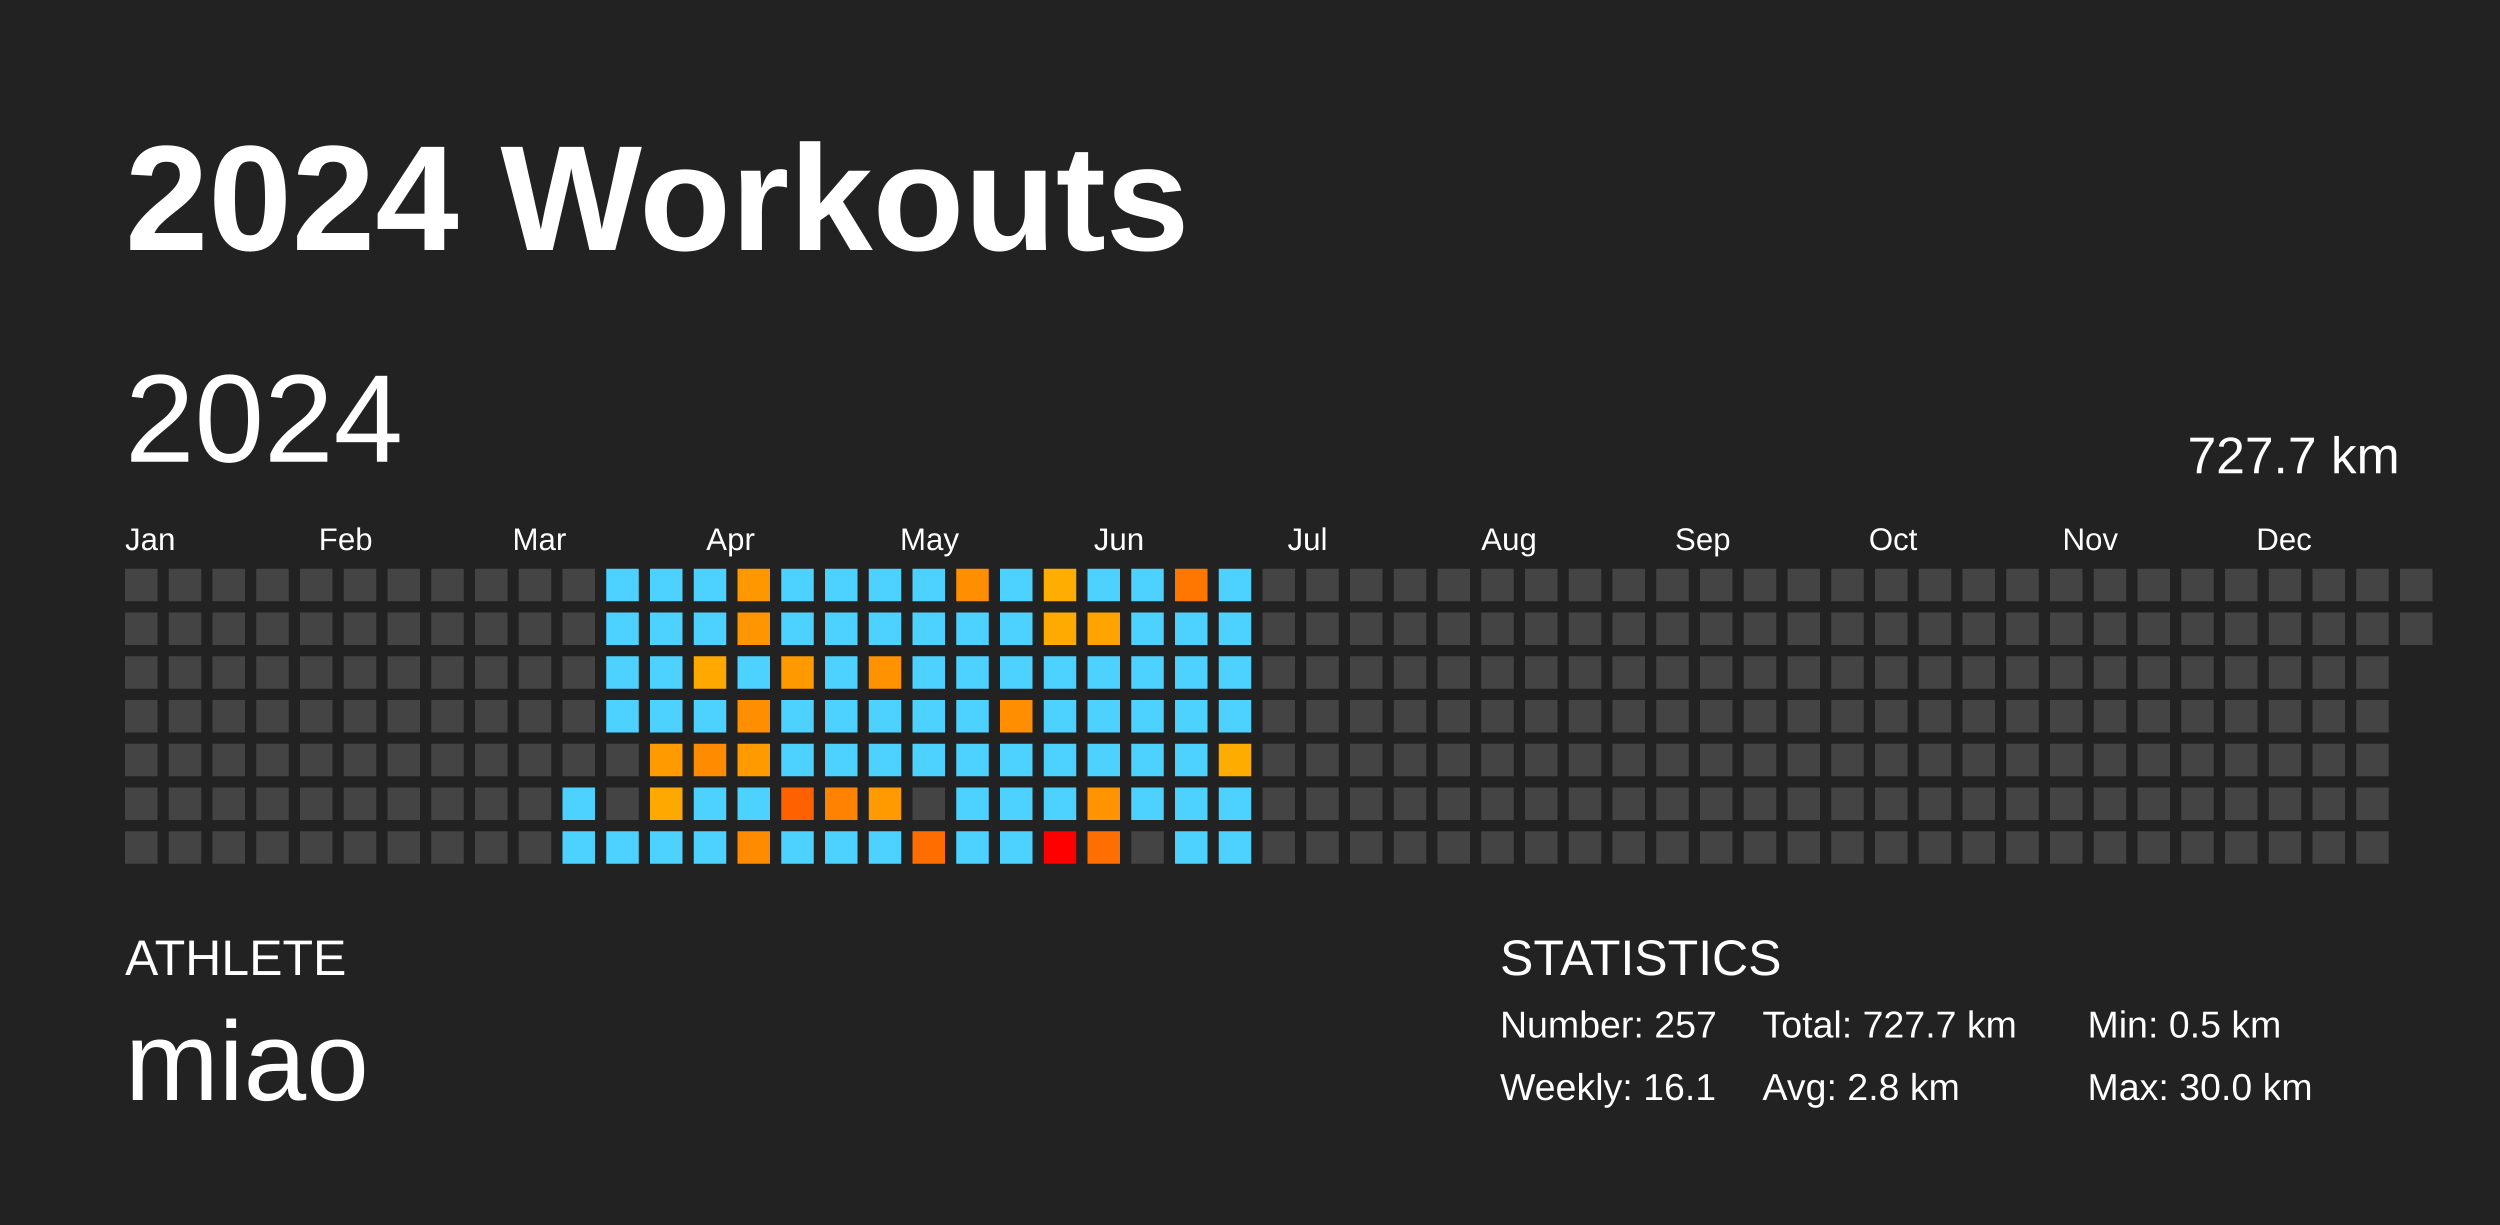
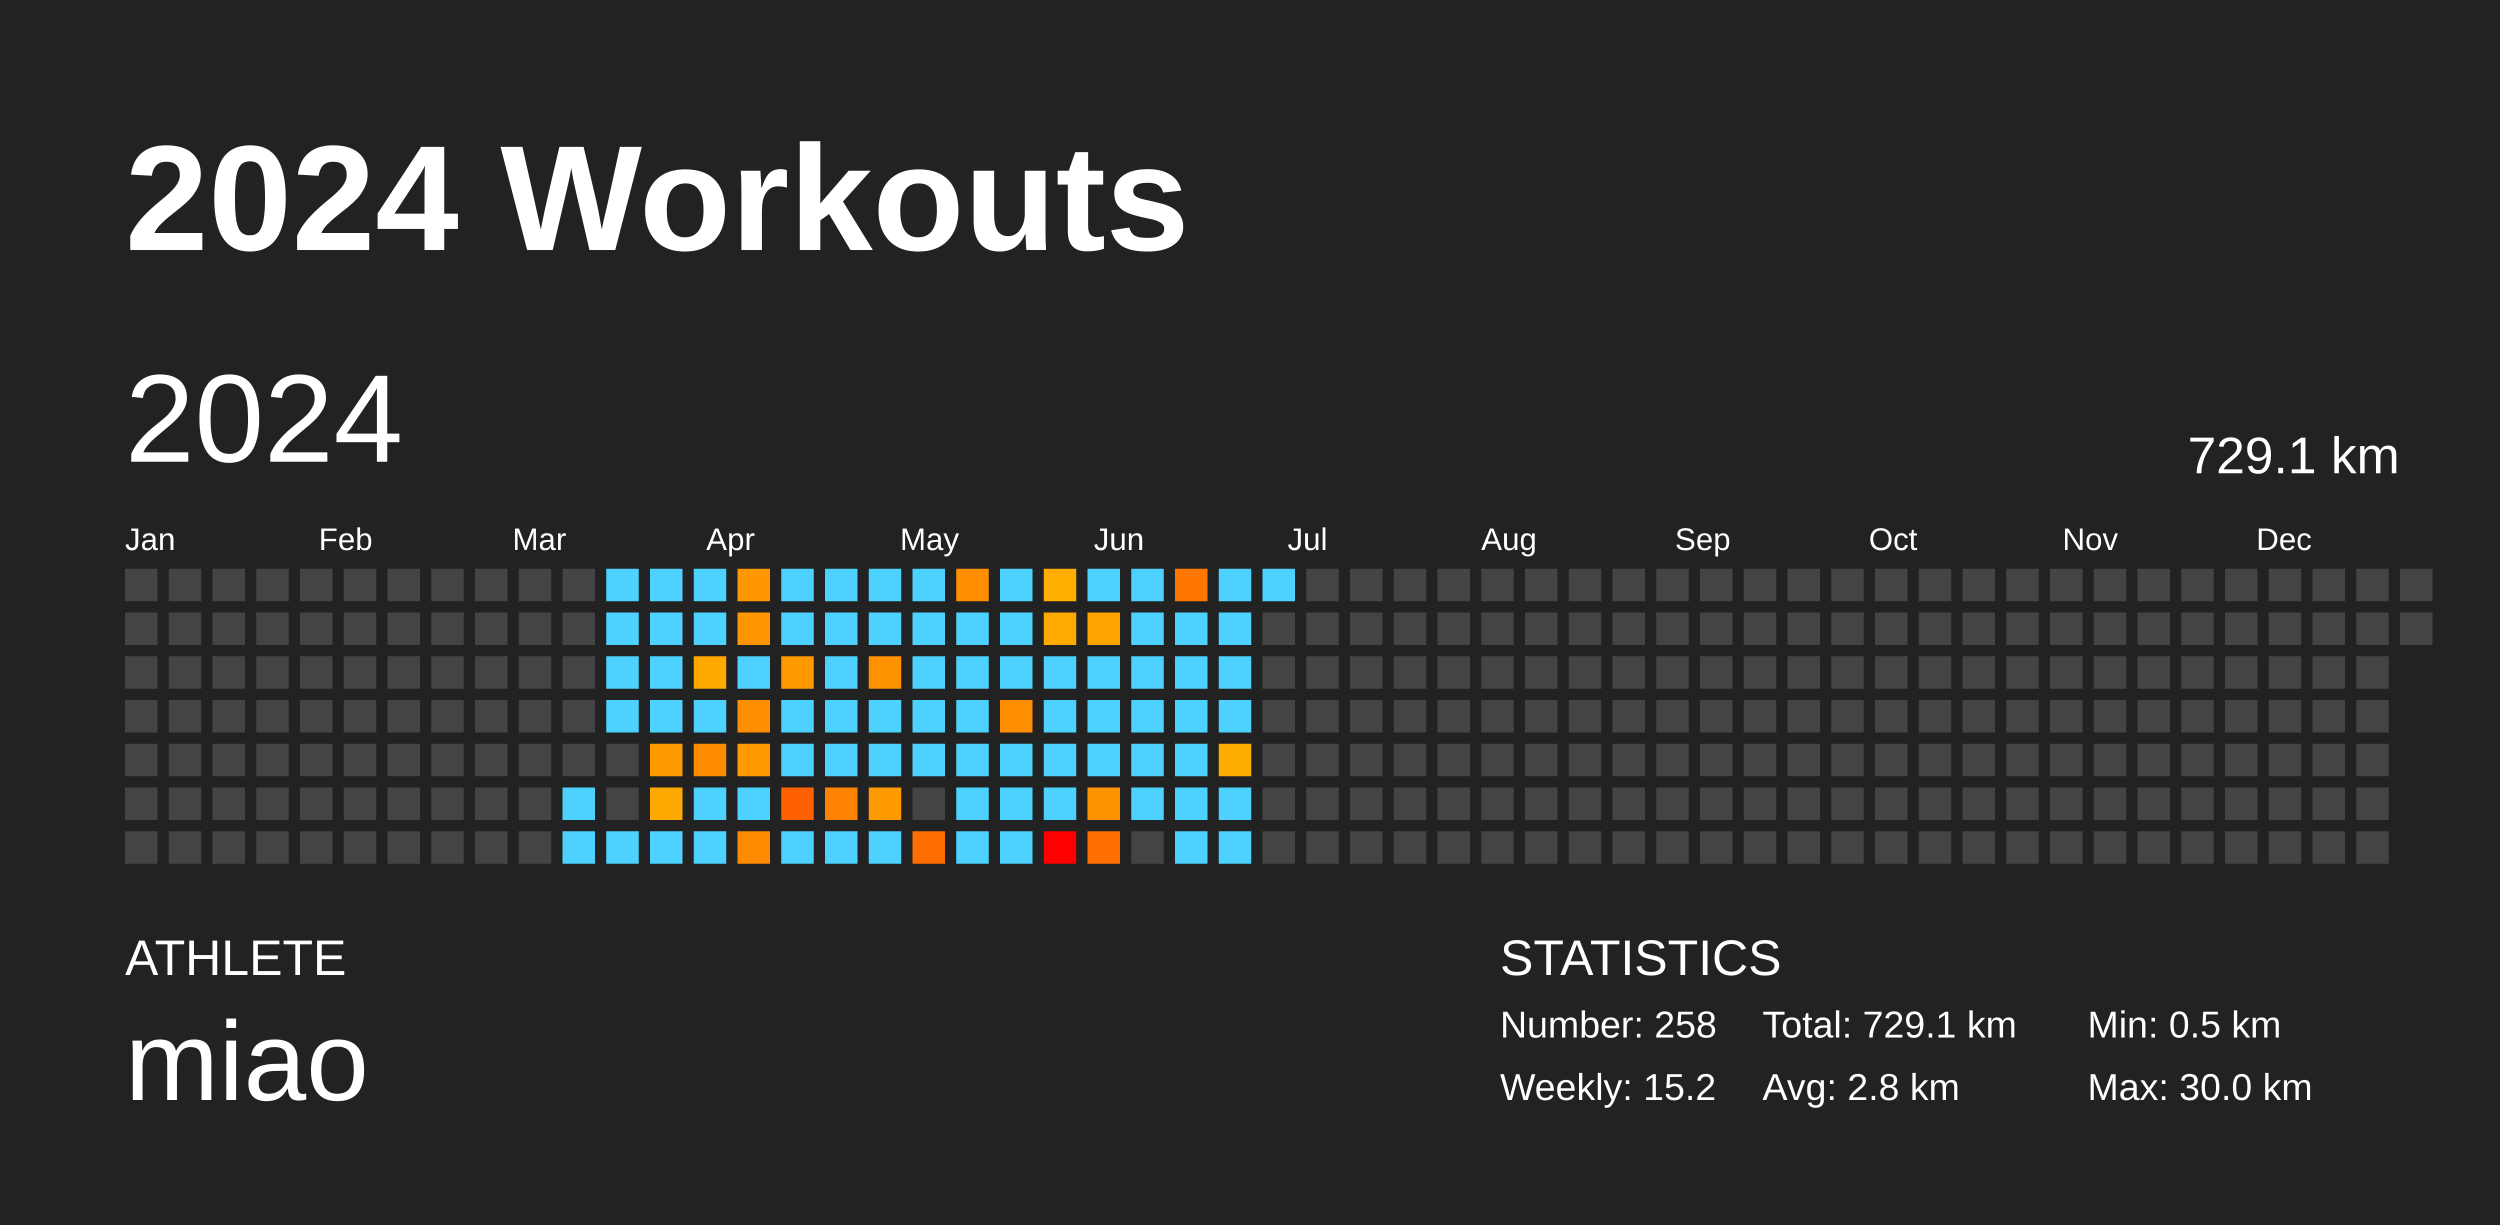
<svg xmlns="http://www.w3.org/2000/svg" baseProfile="full" height="98mm" version="1.1" viewBox="0,0,200,98" width="200mm">
  <defs />
  <rect fill="#222222" height="98" width="200" x="0" y="0" />
  <text fill="#FFFFFF" style="font-size:12px; font-family:Arial; font-weight:bold;" x="10" y="20">2024 Workouts</text>
  <text fill="#FFFFFF" style="font-size:4px; font-family:Arial" x="10" y="78">ATHLETE</text>
  <text fill="#FFFFFF" style="font-size:9px; font-family:Arial" x="10" y="88">miao</text>
  <text fill="#FFFFFF" style="font-size:4px; font-family:Arial" x="120" y="78">STATISTICS</text>
-   <text fill="#FFFFFF" style="font-size:3px; font-family:Arial" x="120" y="83">Number: 257</text>
-   <text fill="#FFFFFF" style="font-size:3px; font-family:Arial" x="120" y="88">Weekly: 16.1</text>
-   <text fill="#FFFFFF" style="font-size:3px; font-family:Arial" x="141" y="83">Total: 727.7 km</text>
+   <text fill="#FFFFFF" style="font-size:3px; font-family:Arial" x="120" y="83">Number: 258</text>
+   <text fill="#FFFFFF" style="font-size:3px; font-family:Arial" x="120" y="88">Weekly: 15.2</text>
+   <text fill="#FFFFFF" style="font-size:3px; font-family:Arial" x="141" y="83">Total: 729.1 km</text>
  <text fill="#FFFFFF" style="font-size:3px; font-family:Arial" x="141" y="88">Avg: 2.8 km</text>
  <text fill="#FFFFFF" style="font-size:3px; font-family:Arial" x="167" y="83">Min: 0.5 km</text>
  <text fill="#FFFFFF" style="font-size:3px; font-family:Arial" x="167" y="88">Max: 30.0 km</text>
  <text dominant-baseline="hanging" fill="#FFFFFF" style="font-size:10.0px; font-family:Arial;" x="10" y="30">2024</text>
-   <text dominant-baseline="hanging" fill="#FFFFFF" style="font-size:4.125px; font-family:Arial;" x="175" y="35">727.7 km</text>
+   <text dominant-baseline="hanging" fill="#FFFFFF" style="font-size:4.125px; font-family:Arial;" x="175" y="35">729.1 km</text>
  <text fill="#FFFFFF" style="font-size:2.5px; font-family:Arial" x="10.0" y="44">Jan</text>
  <text fill="#FFFFFF" style="font-size:2.5px; font-family:Arial" x="25.5" y="44">Feb</text>
  <text fill="#FFFFFF" style="font-size:2.5px; font-family:Arial" x="41.0" y="44">Mar</text>
  <text fill="#FFFFFF" style="font-size:2.5px; font-family:Arial" x="56.5" y="44">Apr</text>
  <text fill="#FFFFFF" style="font-size:2.5px; font-family:Arial" x="72.0" y="44">May</text>
  <text fill="#FFFFFF" style="font-size:2.5px; font-family:Arial" x="87.5" y="44">Jun</text>
  <text fill="#FFFFFF" style="font-size:2.5px; font-family:Arial" x="103.0" y="44">Jul</text>
  <text fill="#FFFFFF" style="font-size:2.5px; font-family:Arial" x="118.5" y="44">Aug</text>
  <text fill="#FFFFFF" style="font-size:2.5px; font-family:Arial" x="134.0" y="44">Sep</text>
  <text fill="#FFFFFF" style="font-size:2.5px; font-family:Arial" x="149.5" y="44">Oct</text>
  <text fill="#FFFFFF" style="font-size:2.5px; font-family:Arial" x="165.0" y="44">Nov</text>
  <text fill="#FFFFFF" style="font-size:2.5px; font-family:Arial" x="180.5" y="44">Dec</text>
  <rect fill="#444444" height="2.6" width="2.6" x="10.0" y="45.5" />
  <rect fill="#444444" height="2.6" width="2.6" x="10.0" y="49.0" />
  <rect fill="#444444" height="2.6" width="2.6" x="10.0" y="52.5" />
  <rect fill="#444444" height="2.6" width="2.6" x="10.0" y="56.0" />
  <rect fill="#444444" height="2.6" width="2.6" x="10.0" y="59.5" />
  <rect fill="#444444" height="2.6" width="2.6" x="10.0" y="63.0" />
  <rect fill="#444444" height="2.6" width="2.6" x="10.0" y="66.5" />
  <rect fill="#444444" height="2.6" width="2.6" x="13.5" y="45.5" />
  <rect fill="#444444" height="2.6" width="2.6" x="13.5" y="49.0" />
  <rect fill="#444444" height="2.6" width="2.6" x="13.5" y="52.5" />
  <rect fill="#444444" height="2.6" width="2.6" x="13.5" y="56.0" />
  <rect fill="#444444" height="2.6" width="2.6" x="13.5" y="59.5" />
  <rect fill="#444444" height="2.6" width="2.6" x="13.5" y="63.0" />
  <rect fill="#444444" height="2.6" width="2.6" x="13.5" y="66.5" />
  <rect fill="#444444" height="2.6" width="2.6" x="17.0" y="45.5" />
  <rect fill="#444444" height="2.6" width="2.6" x="17.0" y="49.0" />
  <rect fill="#444444" height="2.6" width="2.6" x="17.0" y="52.5" />
  <rect fill="#444444" height="2.6" width="2.6" x="17.0" y="56.0" />
  <rect fill="#444444" height="2.6" width="2.6" x="17.0" y="59.5" />
  <rect fill="#444444" height="2.6" width="2.6" x="17.0" y="63.0" />
  <rect fill="#444444" height="2.6" width="2.6" x="17.0" y="66.5" />
  <rect fill="#444444" height="2.6" width="2.6" x="20.5" y="45.5" />
  <rect fill="#444444" height="2.6" width="2.6" x="20.5" y="49.0" />
  <rect fill="#444444" height="2.6" width="2.6" x="20.5" y="52.5" />
  <rect fill="#444444" height="2.6" width="2.6" x="20.5" y="56.0" />
  <rect fill="#444444" height="2.6" width="2.6" x="20.5" y="59.5" />
  <rect fill="#444444" height="2.6" width="2.6" x="20.5" y="63.0" />
  <rect fill="#444444" height="2.6" width="2.6" x="20.5" y="66.5" />
  <rect fill="#444444" height="2.6" width="2.6" x="24.0" y="45.5" />
  <rect fill="#444444" height="2.6" width="2.6" x="24.0" y="49.0" />
  <rect fill="#444444" height="2.6" width="2.6" x="24.0" y="52.5" />
  <rect fill="#444444" height="2.6" width="2.6" x="24.0" y="56.0" />
  <rect fill="#444444" height="2.6" width="2.6" x="24.0" y="59.5" />
  <rect fill="#444444" height="2.6" width="2.6" x="24.0" y="63.0" />
  <rect fill="#444444" height="2.6" width="2.6" x="24.0" y="66.5" />
  <rect fill="#444444" height="2.6" width="2.6" x="27.5" y="45.5" />
  <rect fill="#444444" height="2.6" width="2.6" x="27.5" y="49.0" />
  <rect fill="#444444" height="2.6" width="2.6" x="27.5" y="52.5" />
  <rect fill="#444444" height="2.6" width="2.6" x="27.5" y="56.0" />
  <rect fill="#444444" height="2.6" width="2.6" x="27.5" y="59.5" />
  <rect fill="#444444" height="2.6" width="2.6" x="27.5" y="63.0" />
  <rect fill="#444444" height="2.6" width="2.6" x="27.5" y="66.5" />
  <rect fill="#444444" height="2.6" width="2.6" x="31.0" y="45.5" />
  <rect fill="#444444" height="2.6" width="2.6" x="31.0" y="49.0" />
  <rect fill="#444444" height="2.6" width="2.6" x="31.0" y="52.5" />
  <rect fill="#444444" height="2.6" width="2.6" x="31.0" y="56.0" />
  <rect fill="#444444" height="2.6" width="2.6" x="31.0" y="59.5" />
  <rect fill="#444444" height="2.6" width="2.6" x="31.0" y="63.0" />
  <rect fill="#444444" height="2.6" width="2.6" x="31.0" y="66.5" />
  <rect fill="#444444" height="2.6" width="2.6" x="34.5" y="45.5" />
  <rect fill="#444444" height="2.6" width="2.6" x="34.5" y="49.0" />
  <rect fill="#444444" height="2.6" width="2.6" x="34.5" y="52.5" />
  <rect fill="#444444" height="2.6" width="2.6" x="34.5" y="56.0" />
  <rect fill="#444444" height="2.6" width="2.6" x="34.5" y="59.5" />
  <rect fill="#444444" height="2.6" width="2.6" x="34.5" y="63.0" />
  <rect fill="#444444" height="2.6" width="2.6" x="34.5" y="66.5" />
  <rect fill="#444444" height="2.6" width="2.6" x="38.0" y="45.5" />
  <rect fill="#444444" height="2.6" width="2.6" x="38.0" y="49.0" />
  <rect fill="#444444" height="2.6" width="2.6" x="38.0" y="52.5" />
  <rect fill="#444444" height="2.6" width="2.6" x="38.0" y="56.0" />
  <rect fill="#444444" height="2.6" width="2.6" x="38.0" y="59.5" />
  <rect fill="#444444" height="2.6" width="2.6" x="38.0" y="63.0" />
  <rect fill="#444444" height="2.6" width="2.6" x="38.0" y="66.5" />
  <rect fill="#444444" height="2.6" width="2.6" x="41.5" y="45.5" />
  <rect fill="#444444" height="2.6" width="2.6" x="41.5" y="49.0" />
  <rect fill="#444444" height="2.6" width="2.6" x="41.5" y="52.5" />
  <rect fill="#444444" height="2.6" width="2.6" x="41.5" y="56.0" />
  <rect fill="#444444" height="2.6" width="2.6" x="41.5" y="59.5" />
  <rect fill="#444444" height="2.6" width="2.6" x="41.5" y="63.0" />
  <rect fill="#444444" height="2.6" width="2.6" x="41.5" y="66.5" />
  <rect fill="#444444" height="2.6" width="2.6" x="45.0" y="45.5" />
  <rect fill="#444444" height="2.6" width="2.6" x="45.0" y="49.0" />
  <rect fill="#444444" height="2.6" width="2.6" x="45.0" y="52.5" />
  <rect fill="#444444" height="2.6" width="2.6" x="45.0" y="56.0" />
  <rect fill="#444444" height="2.6" width="2.6" x="45.0" y="59.5" />
  <rect fill="#4dd2ff" height="2.6" width="2.6" x="45.0" y="63.0" />
  <rect fill="#4dd2ff" height="2.6" width="2.6" x="45.0" y="66.5" />
  <rect fill="#4dd2ff" height="2.6" width="2.6" x="48.5" y="45.5" />
  <rect fill="#4dd2ff" height="2.6" width="2.6" x="48.5" y="49.0" />
  <rect fill="#4dd2ff" height="2.6" width="2.6" x="48.5" y="52.5" />
  <rect fill="#4dd2ff" height="2.6" width="2.6" x="48.5" y="56.0" />
  <rect fill="#444444" height="2.6" width="2.6" x="48.5" y="59.5" />
  <rect fill="#444444" height="2.6" width="2.6" x="48.5" y="63.0" />
  <rect fill="#4dd2ff" height="2.6" width="2.6" x="48.5" y="66.5" />
  <rect fill="#4dd2ff" height="2.6" width="2.6" x="52.0" y="45.5" />
  <rect fill="#4dd2ff" height="2.6" width="2.6" x="52.0" y="49.0" />
  <rect fill="#4dd2ff" height="2.6" width="2.6" x="52.0" y="52.5" />
  <rect fill="#4dd2ff" height="2.6" width="2.6" x="52.0" y="56.0" />
  <rect fill="#ff9a00" height="2.6" width="2.6" x="52.0" y="59.5" />
  <rect fill="#ffa900" height="2.6" width="2.6" x="52.0" y="63.0" />
  <rect fill="#4dd2ff" height="2.6" width="2.6" x="52.0" y="66.5" />
  <rect fill="#4dd2ff" height="2.6" width="2.6" x="55.5" y="45.5" />
  <rect fill="#4dd2ff" height="2.6" width="2.6" x="55.5" y="49.0" />
  <rect fill="#ffa900" height="2.6" width="2.6" x="55.5" y="52.5" />
  <rect fill="#4dd2ff" height="2.6" width="2.6" x="55.5" y="56.0" />
  <rect fill="#ff8b00" height="2.6" width="2.6" x="55.5" y="59.5" />
  <rect fill="#4dd2ff" height="2.6" width="2.6" x="55.5" y="63.0" />
  <rect fill="#4dd2ff" height="2.6" width="2.6" x="55.5" y="66.5" />
  <rect fill="#ff9700" height="2.6" width="2.6" x="59.0" y="45.5" />
  <rect fill="#ff9500" height="2.6" width="2.6" x="59.0" y="49.0" />
  <rect fill="#4dd2ff" height="2.6" width="2.6" x="59.0" y="52.5" />
  <rect fill="#ff8e00" height="2.6" width="2.6" x="59.0" y="56.0" />
  <rect fill="#ff9b00" height="2.6" width="2.6" x="59.0" y="59.5" />
  <rect fill="#4dd2ff" height="2.6" width="2.6" x="59.0" y="63.0" />
  <rect fill="#ff8b00" height="2.6" width="2.6" x="59.0" y="66.5" />
  <rect fill="#4dd2ff" height="2.6" width="2.6" x="62.5" y="45.5" />
  <rect fill="#4dd2ff" height="2.6" width="2.6" x="62.5" y="49.0" />
  <rect fill="#ff9900" height="2.6" width="2.6" x="62.5" y="52.5" />
  <rect fill="#4dd2ff" height="2.6" width="2.6" x="62.5" y="56.0" />
  <rect fill="#4dd2ff" height="2.6" width="2.6" x="62.5" y="59.5" />
  <rect fill="#ff6100" height="2.6" width="2.6" x="62.5" y="63.0" />
  <rect fill="#4dd2ff" height="2.6" width="2.6" x="62.5" y="66.5" />
  <rect fill="#4dd2ff" height="2.6" width="2.6" x="66.0" y="45.5" />
  <rect fill="#4dd2ff" height="2.6" width="2.6" x="66.0" y="49.0" />
  <rect fill="#4dd2ff" height="2.6" width="2.6" x="66.0" y="52.5" />
  <rect fill="#4dd2ff" height="2.6" width="2.6" x="66.0" y="56.0" />
  <rect fill="#4dd2ff" height="2.6" width="2.6" x="66.0" y="59.5" />
  <rect fill="#ff8300" height="2.6" width="2.6" x="66.0" y="63.0" />
  <rect fill="#4dd2ff" height="2.6" width="2.6" x="66.0" y="66.5" />
  <rect fill="#4dd2ff" height="2.6" width="2.6" x="69.5" y="45.5" />
  <rect fill="#4dd2ff" height="2.6" width="2.6" x="69.5" y="49.0" />
  <rect fill="#ff9200" height="2.6" width="2.6" x="69.5" y="52.5" />
  <rect fill="#4dd2ff" height="2.6" width="2.6" x="69.5" y="56.0" />
  <rect fill="#4dd2ff" height="2.6" width="2.6" x="69.5" y="59.5" />
  <rect fill="#ff9a00" height="2.6" width="2.6" x="69.5" y="63.0" />
  <rect fill="#4dd2ff" height="2.6" width="2.6" x="69.5" y="66.5" />
  <rect fill="#4dd2ff" height="2.6" width="2.6" x="73.0" y="45.5" />
  <rect fill="#4dd2ff" height="2.6" width="2.6" x="73.0" y="49.0" />
  <rect fill="#4dd2ff" height="2.6" width="2.6" x="73.0" y="52.5" />
  <rect fill="#4dd2ff" height="2.6" width="2.6" x="73.0" y="56.0" />
  <rect fill="#4dd2ff" height="2.6" width="2.6" x="73.0" y="59.5" />
  <rect fill="#444444" height="2.6" width="2.6" x="73.0" y="63.0" />
  <rect fill="#ff6d00" height="2.6" width="2.6" x="73.0" y="66.5" />
  <rect fill="#ff8f00" height="2.6" width="2.6" x="76.5" y="45.5" />
  <rect fill="#4dd2ff" height="2.6" width="2.6" x="76.5" y="49.0" />
  <rect fill="#4dd2ff" height="2.6" width="2.6" x="76.5" y="52.5" />
  <rect fill="#4dd2ff" height="2.6" width="2.6" x="76.5" y="56.0" />
  <rect fill="#4dd2ff" height="2.6" width="2.6" x="76.5" y="59.5" />
  <rect fill="#4dd2ff" height="2.6" width="2.6" x="76.5" y="63.0" />
  <rect fill="#4dd2ff" height="2.6" width="2.6" x="76.5" y="66.5" />
  <rect fill="#4dd2ff" height="2.6" width="2.6" x="80.0" y="45.5" />
  <rect fill="#4dd2ff" height="2.6" width="2.6" x="80.0" y="49.0" />
  <rect fill="#4dd2ff" height="2.6" width="2.6" x="80.0" y="52.5" />
  <rect fill="#ff8f00" height="2.6" width="2.6" x="80.0" y="56.0" />
  <rect fill="#4dd2ff" height="2.6" width="2.6" x="80.0" y="59.5" />
  <rect fill="#4dd2ff" height="2.6" width="2.6" x="80.0" y="63.0" />
  <rect fill="#4dd2ff" height="2.6" width="2.6" x="80.0" y="66.5" />
  <rect fill="#ffad00" height="2.6" width="2.6" x="83.5" y="45.5" />
  <rect fill="#ffaa00" height="2.6" width="2.6" x="83.5" y="49.0" />
  <rect fill="#4dd2ff" height="2.6" width="2.6" x="83.5" y="52.5" />
  <rect fill="#4dd2ff" height="2.6" width="2.6" x="83.5" y="56.0" />
  <rect fill="#4dd2ff" height="2.6" width="2.6" x="83.5" y="59.5" />
  <rect fill="#4dd2ff" height="2.6" width="2.6" x="83.5" y="63.0" />
  <rect fill="red" height="2.6" width="2.6" x="83.5" y="66.5" />
  <rect fill="#4dd2ff" height="2.6" width="2.6" x="87.0" y="45.5" />
  <rect fill="#ffa300" height="2.6" width="2.6" x="87.0" y="49.0" />
  <rect fill="#4dd2ff" height="2.6" width="2.6" x="87.0" y="52.5" />
  <rect fill="#4dd2ff" height="2.6" width="2.6" x="87.0" y="56.0" />
  <rect fill="#4dd2ff" height="2.6" width="2.6" x="87.0" y="59.5" />
  <rect fill="#ff9300" height="2.6" width="2.6" x="87.0" y="63.0" />
  <rect fill="#ff6e00" height="2.6" width="2.6" x="87.0" y="66.5" />
  <rect fill="#4dd2ff" height="2.6" width="2.6" x="90.5" y="45.5" />
  <rect fill="#4dd2ff" height="2.6" width="2.6" x="90.5" y="49.0" />
  <rect fill="#4dd2ff" height="2.6" width="2.6" x="90.5" y="52.5" />
  <rect fill="#4dd2ff" height="2.6" width="2.6" x="90.5" y="56.0" />
  <rect fill="#4dd2ff" height="2.6" width="2.6" x="90.5" y="59.5" />
  <rect fill="#4dd2ff" height="2.6" width="2.6" x="90.5" y="63.0" />
  <rect fill="#444444" height="2.6" width="2.6" x="90.5" y="66.5" />
  <rect fill="#ff7700" height="2.6" width="2.6" x="94.0" y="45.5" />
  <rect fill="#4dd2ff" height="2.6" width="2.6" x="94.0" y="49.0" />
  <rect fill="#4dd2ff" height="2.6" width="2.6" x="94.0" y="52.5" />
  <rect fill="#4dd2ff" height="2.6" width="2.6" x="94.0" y="56.0" />
  <rect fill="#4dd2ff" height="2.6" width="2.6" x="94.0" y="59.5" />
  <rect fill="#4dd2ff" height="2.6" width="2.6" x="94.0" y="63.0" />
  <rect fill="#4dd2ff" height="2.6" width="2.6" x="94.0" y="66.5" />
  <rect fill="#4dd2ff" height="2.6" width="2.6" x="97.5" y="45.5" />
  <rect fill="#4dd2ff" height="2.6" width="2.6" x="97.5" y="49.0" />
  <rect fill="#4dd2ff" height="2.6" width="2.6" x="97.5" y="52.5" />
  <rect fill="#4dd2ff" height="2.6" width="2.6" x="97.5" y="56.0" />
  <rect fill="#ffac00" height="2.6" width="2.6" x="97.5" y="59.5" />
  <rect fill="#4dd2ff" height="2.6" width="2.6" x="97.5" y="63.0" />
  <rect fill="#4dd2ff" height="2.6" width="2.6" x="97.5" y="66.5" />
-   <rect fill="#444444" height="2.6" width="2.6" x="101.0" y="45.5" />
+   <rect fill="#4dd2ff" height="2.6" width="2.6" x="101.0" y="45.5" />
  <rect fill="#444444" height="2.6" width="2.6" x="101.0" y="49.0" />
  <rect fill="#444444" height="2.6" width="2.6" x="101.0" y="52.5" />
  <rect fill="#444444" height="2.6" width="2.6" x="101.0" y="56.0" />
  <rect fill="#444444" height="2.6" width="2.6" x="101.0" y="59.5" />
  <rect fill="#444444" height="2.6" width="2.6" x="101.0" y="63.0" />
  <rect fill="#444444" height="2.6" width="2.6" x="101.0" y="66.5" />
  <rect fill="#444444" height="2.6" width="2.6" x="104.5" y="45.5" />
  <rect fill="#444444" height="2.6" width="2.6" x="104.5" y="49.0" />
  <rect fill="#444444" height="2.6" width="2.6" x="104.5" y="52.5" />
  <rect fill="#444444" height="2.6" width="2.6" x="104.5" y="56.0" />
  <rect fill="#444444" height="2.6" width="2.6" x="104.5" y="59.5" />
  <rect fill="#444444" height="2.6" width="2.6" x="104.5" y="63.0" />
  <rect fill="#444444" height="2.6" width="2.6" x="104.5" y="66.5" />
  <rect fill="#444444" height="2.6" width="2.6" x="108.0" y="45.5" />
  <rect fill="#444444" height="2.6" width="2.6" x="108.0" y="49.0" />
  <rect fill="#444444" height="2.6" width="2.6" x="108.0" y="52.5" />
  <rect fill="#444444" height="2.6" width="2.6" x="108.0" y="56.0" />
  <rect fill="#444444" height="2.6" width="2.6" x="108.0" y="59.5" />
  <rect fill="#444444" height="2.6" width="2.6" x="108.0" y="63.0" />
  <rect fill="#444444" height="2.6" width="2.6" x="108.0" y="66.5" />
  <rect fill="#444444" height="2.6" width="2.6" x="111.5" y="45.5" />
  <rect fill="#444444" height="2.6" width="2.6" x="111.5" y="49.0" />
  <rect fill="#444444" height="2.6" width="2.6" x="111.5" y="52.5" />
  <rect fill="#444444" height="2.6" width="2.6" x="111.5" y="56.0" />
  <rect fill="#444444" height="2.6" width="2.6" x="111.5" y="59.5" />
  <rect fill="#444444" height="2.6" width="2.6" x="111.5" y="63.0" />
  <rect fill="#444444" height="2.6" width="2.6" x="111.5" y="66.5" />
  <rect fill="#444444" height="2.6" width="2.6" x="115.0" y="45.5" />
  <rect fill="#444444" height="2.6" width="2.6" x="115.0" y="49.0" />
  <rect fill="#444444" height="2.6" width="2.6" x="115.0" y="52.5" />
  <rect fill="#444444" height="2.6" width="2.6" x="115.0" y="56.0" />
  <rect fill="#444444" height="2.6" width="2.6" x="115.0" y="59.5" />
  <rect fill="#444444" height="2.6" width="2.6" x="115.0" y="63.0" />
  <rect fill="#444444" height="2.6" width="2.6" x="115.0" y="66.5" />
  <rect fill="#444444" height="2.6" width="2.6" x="118.5" y="45.5" />
  <rect fill="#444444" height="2.6" width="2.6" x="118.5" y="49.0" />
  <rect fill="#444444" height="2.6" width="2.6" x="118.5" y="52.5" />
  <rect fill="#444444" height="2.6" width="2.6" x="118.5" y="56.0" />
  <rect fill="#444444" height="2.6" width="2.6" x="118.5" y="59.5" />
  <rect fill="#444444" height="2.6" width="2.6" x="118.5" y="63.0" />
  <rect fill="#444444" height="2.6" width="2.6" x="118.5" y="66.5" />
  <rect fill="#444444" height="2.6" width="2.6" x="122.0" y="45.5" />
  <rect fill="#444444" height="2.6" width="2.6" x="122.0" y="49.0" />
  <rect fill="#444444" height="2.6" width="2.6" x="122.0" y="52.5" />
  <rect fill="#444444" height="2.6" width="2.6" x="122.0" y="56.0" />
  <rect fill="#444444" height="2.6" width="2.6" x="122.0" y="59.5" />
  <rect fill="#444444" height="2.6" width="2.6" x="122.0" y="63.0" />
  <rect fill="#444444" height="2.6" width="2.6" x="122.0" y="66.5" />
  <rect fill="#444444" height="2.6" width="2.6" x="125.5" y="45.5" />
  <rect fill="#444444" height="2.6" width="2.6" x="125.5" y="49.0" />
  <rect fill="#444444" height="2.6" width="2.6" x="125.5" y="52.5" />
  <rect fill="#444444" height="2.6" width="2.6" x="125.5" y="56.0" />
  <rect fill="#444444" height="2.6" width="2.6" x="125.5" y="59.5" />
  <rect fill="#444444" height="2.6" width="2.6" x="125.5" y="63.0" />
  <rect fill="#444444" height="2.6" width="2.6" x="125.5" y="66.5" />
  <rect fill="#444444" height="2.6" width="2.6" x="129.0" y="45.5" />
  <rect fill="#444444" height="2.6" width="2.6" x="129.0" y="49.0" />
  <rect fill="#444444" height="2.6" width="2.6" x="129.0" y="52.5" />
  <rect fill="#444444" height="2.6" width="2.6" x="129.0" y="56.0" />
  <rect fill="#444444" height="2.6" width="2.6" x="129.0" y="59.5" />
  <rect fill="#444444" height="2.6" width="2.6" x="129.0" y="63.0" />
  <rect fill="#444444" height="2.6" width="2.6" x="129.0" y="66.5" />
  <rect fill="#444444" height="2.6" width="2.6" x="132.5" y="45.5" />
  <rect fill="#444444" height="2.6" width="2.6" x="132.5" y="49.0" />
  <rect fill="#444444" height="2.6" width="2.6" x="132.5" y="52.5" />
  <rect fill="#444444" height="2.6" width="2.6" x="132.5" y="56.0" />
  <rect fill="#444444" height="2.6" width="2.6" x="132.5" y="59.5" />
  <rect fill="#444444" height="2.6" width="2.6" x="132.5" y="63.0" />
  <rect fill="#444444" height="2.6" width="2.6" x="132.5" y="66.5" />
  <rect fill="#444444" height="2.6" width="2.6" x="136.0" y="45.5" />
  <rect fill="#444444" height="2.6" width="2.6" x="136.0" y="49.0" />
  <rect fill="#444444" height="2.6" width="2.6" x="136.0" y="52.5" />
  <rect fill="#444444" height="2.6" width="2.6" x="136.0" y="56.0" />
  <rect fill="#444444" height="2.6" width="2.6" x="136.0" y="59.5" />
  <rect fill="#444444" height="2.6" width="2.6" x="136.0" y="63.0" />
  <rect fill="#444444" height="2.6" width="2.6" x="136.0" y="66.5" />
  <rect fill="#444444" height="2.6" width="2.6" x="139.5" y="45.5" />
  <rect fill="#444444" height="2.6" width="2.6" x="139.5" y="49.0" />
  <rect fill="#444444" height="2.6" width="2.6" x="139.5" y="52.5" />
  <rect fill="#444444" height="2.6" width="2.6" x="139.5" y="56.0" />
  <rect fill="#444444" height="2.6" width="2.6" x="139.5" y="59.5" />
  <rect fill="#444444" height="2.6" width="2.6" x="139.5" y="63.0" />
  <rect fill="#444444" height="2.6" width="2.6" x="139.5" y="66.5" />
  <rect fill="#444444" height="2.6" width="2.6" x="143.0" y="45.5" />
  <rect fill="#444444" height="2.6" width="2.6" x="143.0" y="49.0" />
  <rect fill="#444444" height="2.6" width="2.6" x="143.0" y="52.5" />
  <rect fill="#444444" height="2.6" width="2.6" x="143.0" y="56.0" />
  <rect fill="#444444" height="2.6" width="2.6" x="143.0" y="59.5" />
  <rect fill="#444444" height="2.6" width="2.6" x="143.0" y="63.0" />
  <rect fill="#444444" height="2.6" width="2.6" x="143.0" y="66.5" />
  <rect fill="#444444" height="2.6" width="2.6" x="146.5" y="45.5" />
  <rect fill="#444444" height="2.6" width="2.6" x="146.5" y="49.0" />
  <rect fill="#444444" height="2.6" width="2.6" x="146.5" y="52.5" />
  <rect fill="#444444" height="2.6" width="2.6" x="146.5" y="56.0" />
  <rect fill="#444444" height="2.6" width="2.6" x="146.5" y="59.5" />
  <rect fill="#444444" height="2.6" width="2.6" x="146.5" y="63.0" />
  <rect fill="#444444" height="2.6" width="2.6" x="146.5" y="66.5" />
  <rect fill="#444444" height="2.6" width="2.6" x="150.0" y="45.5" />
  <rect fill="#444444" height="2.6" width="2.6" x="150.0" y="49.0" />
  <rect fill="#444444" height="2.6" width="2.6" x="150.0" y="52.5" />
  <rect fill="#444444" height="2.6" width="2.6" x="150.0" y="56.0" />
  <rect fill="#444444" height="2.6" width="2.6" x="150.0" y="59.5" />
  <rect fill="#444444" height="2.6" width="2.6" x="150.0" y="63.0" />
  <rect fill="#444444" height="2.6" width="2.6" x="150.0" y="66.5" />
  <rect fill="#444444" height="2.6" width="2.6" x="153.5" y="45.5" />
  <rect fill="#444444" height="2.6" width="2.6" x="153.5" y="49.0" />
  <rect fill="#444444" height="2.6" width="2.6" x="153.5" y="52.5" />
  <rect fill="#444444" height="2.6" width="2.6" x="153.5" y="56.0" />
  <rect fill="#444444" height="2.6" width="2.6" x="153.5" y="59.5" />
  <rect fill="#444444" height="2.6" width="2.6" x="153.5" y="63.0" />
  <rect fill="#444444" height="2.6" width="2.6" x="153.5" y="66.5" />
  <rect fill="#444444" height="2.6" width="2.6" x="157.0" y="45.5" />
  <rect fill="#444444" height="2.6" width="2.6" x="157.0" y="49.0" />
  <rect fill="#444444" height="2.6" width="2.6" x="157.0" y="52.5" />
  <rect fill="#444444" height="2.6" width="2.6" x="157.0" y="56.0" />
  <rect fill="#444444" height="2.6" width="2.6" x="157.0" y="59.5" />
  <rect fill="#444444" height="2.6" width="2.6" x="157.0" y="63.0" />
  <rect fill="#444444" height="2.6" width="2.6" x="157.0" y="66.5" />
  <rect fill="#444444" height="2.6" width="2.6" x="160.5" y="45.5" />
  <rect fill="#444444" height="2.6" width="2.6" x="160.5" y="49.0" />
  <rect fill="#444444" height="2.6" width="2.6" x="160.5" y="52.5" />
  <rect fill="#444444" height="2.6" width="2.6" x="160.5" y="56.0" />
  <rect fill="#444444" height="2.6" width="2.6" x="160.5" y="59.5" />
  <rect fill="#444444" height="2.6" width="2.6" x="160.5" y="63.0" />
  <rect fill="#444444" height="2.6" width="2.6" x="160.5" y="66.5" />
  <rect fill="#444444" height="2.6" width="2.6" x="164.0" y="45.5" />
  <rect fill="#444444" height="2.6" width="2.6" x="164.0" y="49.0" />
  <rect fill="#444444" height="2.6" width="2.6" x="164.0" y="52.5" />
  <rect fill="#444444" height="2.6" width="2.6" x="164.0" y="56.0" />
  <rect fill="#444444" height="2.6" width="2.6" x="164.0" y="59.5" />
  <rect fill="#444444" height="2.6" width="2.6" x="164.0" y="63.0" />
  <rect fill="#444444" height="2.6" width="2.6" x="164.0" y="66.5" />
  <rect fill="#444444" height="2.6" width="2.6" x="167.5" y="45.5" />
  <rect fill="#444444" height="2.6" width="2.6" x="167.5" y="49.0" />
  <rect fill="#444444" height="2.6" width="2.6" x="167.5" y="52.5" />
  <rect fill="#444444" height="2.6" width="2.6" x="167.5" y="56.0" />
  <rect fill="#444444" height="2.6" width="2.6" x="167.5" y="59.5" />
  <rect fill="#444444" height="2.6" width="2.6" x="167.5" y="63.0" />
  <rect fill="#444444" height="2.6" width="2.6" x="167.5" y="66.5" />
  <rect fill="#444444" height="2.6" width="2.6" x="171.0" y="45.5" />
  <rect fill="#444444" height="2.6" width="2.6" x="171.0" y="49.0" />
  <rect fill="#444444" height="2.6" width="2.6" x="171.0" y="52.5" />
  <rect fill="#444444" height="2.6" width="2.6" x="171.0" y="56.0" />
  <rect fill="#444444" height="2.6" width="2.6" x="171.0" y="59.5" />
  <rect fill="#444444" height="2.6" width="2.6" x="171.0" y="63.0" />
  <rect fill="#444444" height="2.6" width="2.6" x="171.0" y="66.5" />
  <rect fill="#444444" height="2.6" width="2.6" x="174.5" y="45.5" />
  <rect fill="#444444" height="2.6" width="2.6" x="174.5" y="49.0" />
  <rect fill="#444444" height="2.6" width="2.6" x="174.5" y="52.5" />
  <rect fill="#444444" height="2.6" width="2.6" x="174.5" y="56.0" />
  <rect fill="#444444" height="2.6" width="2.6" x="174.5" y="59.5" />
  <rect fill="#444444" height="2.6" width="2.6" x="174.5" y="63.0" />
  <rect fill="#444444" height="2.6" width="2.6" x="174.5" y="66.5" />
  <rect fill="#444444" height="2.6" width="2.6" x="178.0" y="45.5" />
  <rect fill="#444444" height="2.6" width="2.6" x="178.0" y="49.0" />
  <rect fill="#444444" height="2.6" width="2.6" x="178.0" y="52.5" />
  <rect fill="#444444" height="2.6" width="2.6" x="178.0" y="56.0" />
  <rect fill="#444444" height="2.6" width="2.6" x="178.0" y="59.5" />
  <rect fill="#444444" height="2.6" width="2.6" x="178.0" y="63.0" />
  <rect fill="#444444" height="2.6" width="2.6" x="178.0" y="66.5" />
  <rect fill="#444444" height="2.6" width="2.6" x="181.5" y="45.5" />
  <rect fill="#444444" height="2.6" width="2.6" x="181.5" y="49.0" />
  <rect fill="#444444" height="2.6" width="2.6" x="181.5" y="52.5" />
  <rect fill="#444444" height="2.6" width="2.6" x="181.5" y="56.0" />
  <rect fill="#444444" height="2.6" width="2.6" x="181.5" y="59.5" />
  <rect fill="#444444" height="2.6" width="2.6" x="181.5" y="63.0" />
  <rect fill="#444444" height="2.6" width="2.6" x="181.5" y="66.5" />
  <rect fill="#444444" height="2.6" width="2.6" x="185.0" y="45.5" />
  <rect fill="#444444" height="2.6" width="2.6" x="185.0" y="49.0" />
  <rect fill="#444444" height="2.6" width="2.6" x="185.0" y="52.5" />
  <rect fill="#444444" height="2.6" width="2.6" x="185.0" y="56.0" />
  <rect fill="#444444" height="2.6" width="2.6" x="185.0" y="59.5" />
  <rect fill="#444444" height="2.6" width="2.6" x="185.0" y="63.0" />
  <rect fill="#444444" height="2.6" width="2.6" x="185.0" y="66.5" />
  <rect fill="#444444" height="2.6" width="2.6" x="188.5" y="45.5" />
  <rect fill="#444444" height="2.6" width="2.6" x="188.5" y="49.0" />
  <rect fill="#444444" height="2.6" width="2.6" x="188.5" y="52.5" />
  <rect fill="#444444" height="2.6" width="2.6" x="188.5" y="56.0" />
  <rect fill="#444444" height="2.6" width="2.6" x="188.5" y="59.5" />
  <rect fill="#444444" height="2.6" width="2.6" x="188.5" y="63.0" />
  <rect fill="#444444" height="2.6" width="2.6" x="188.5" y="66.5" />
  <rect fill="#444444" height="2.6" width="2.6" x="192.0" y="45.5" />
  <rect fill="#444444" height="2.6" width="2.6" x="192.0" y="49.0" />
</svg>
